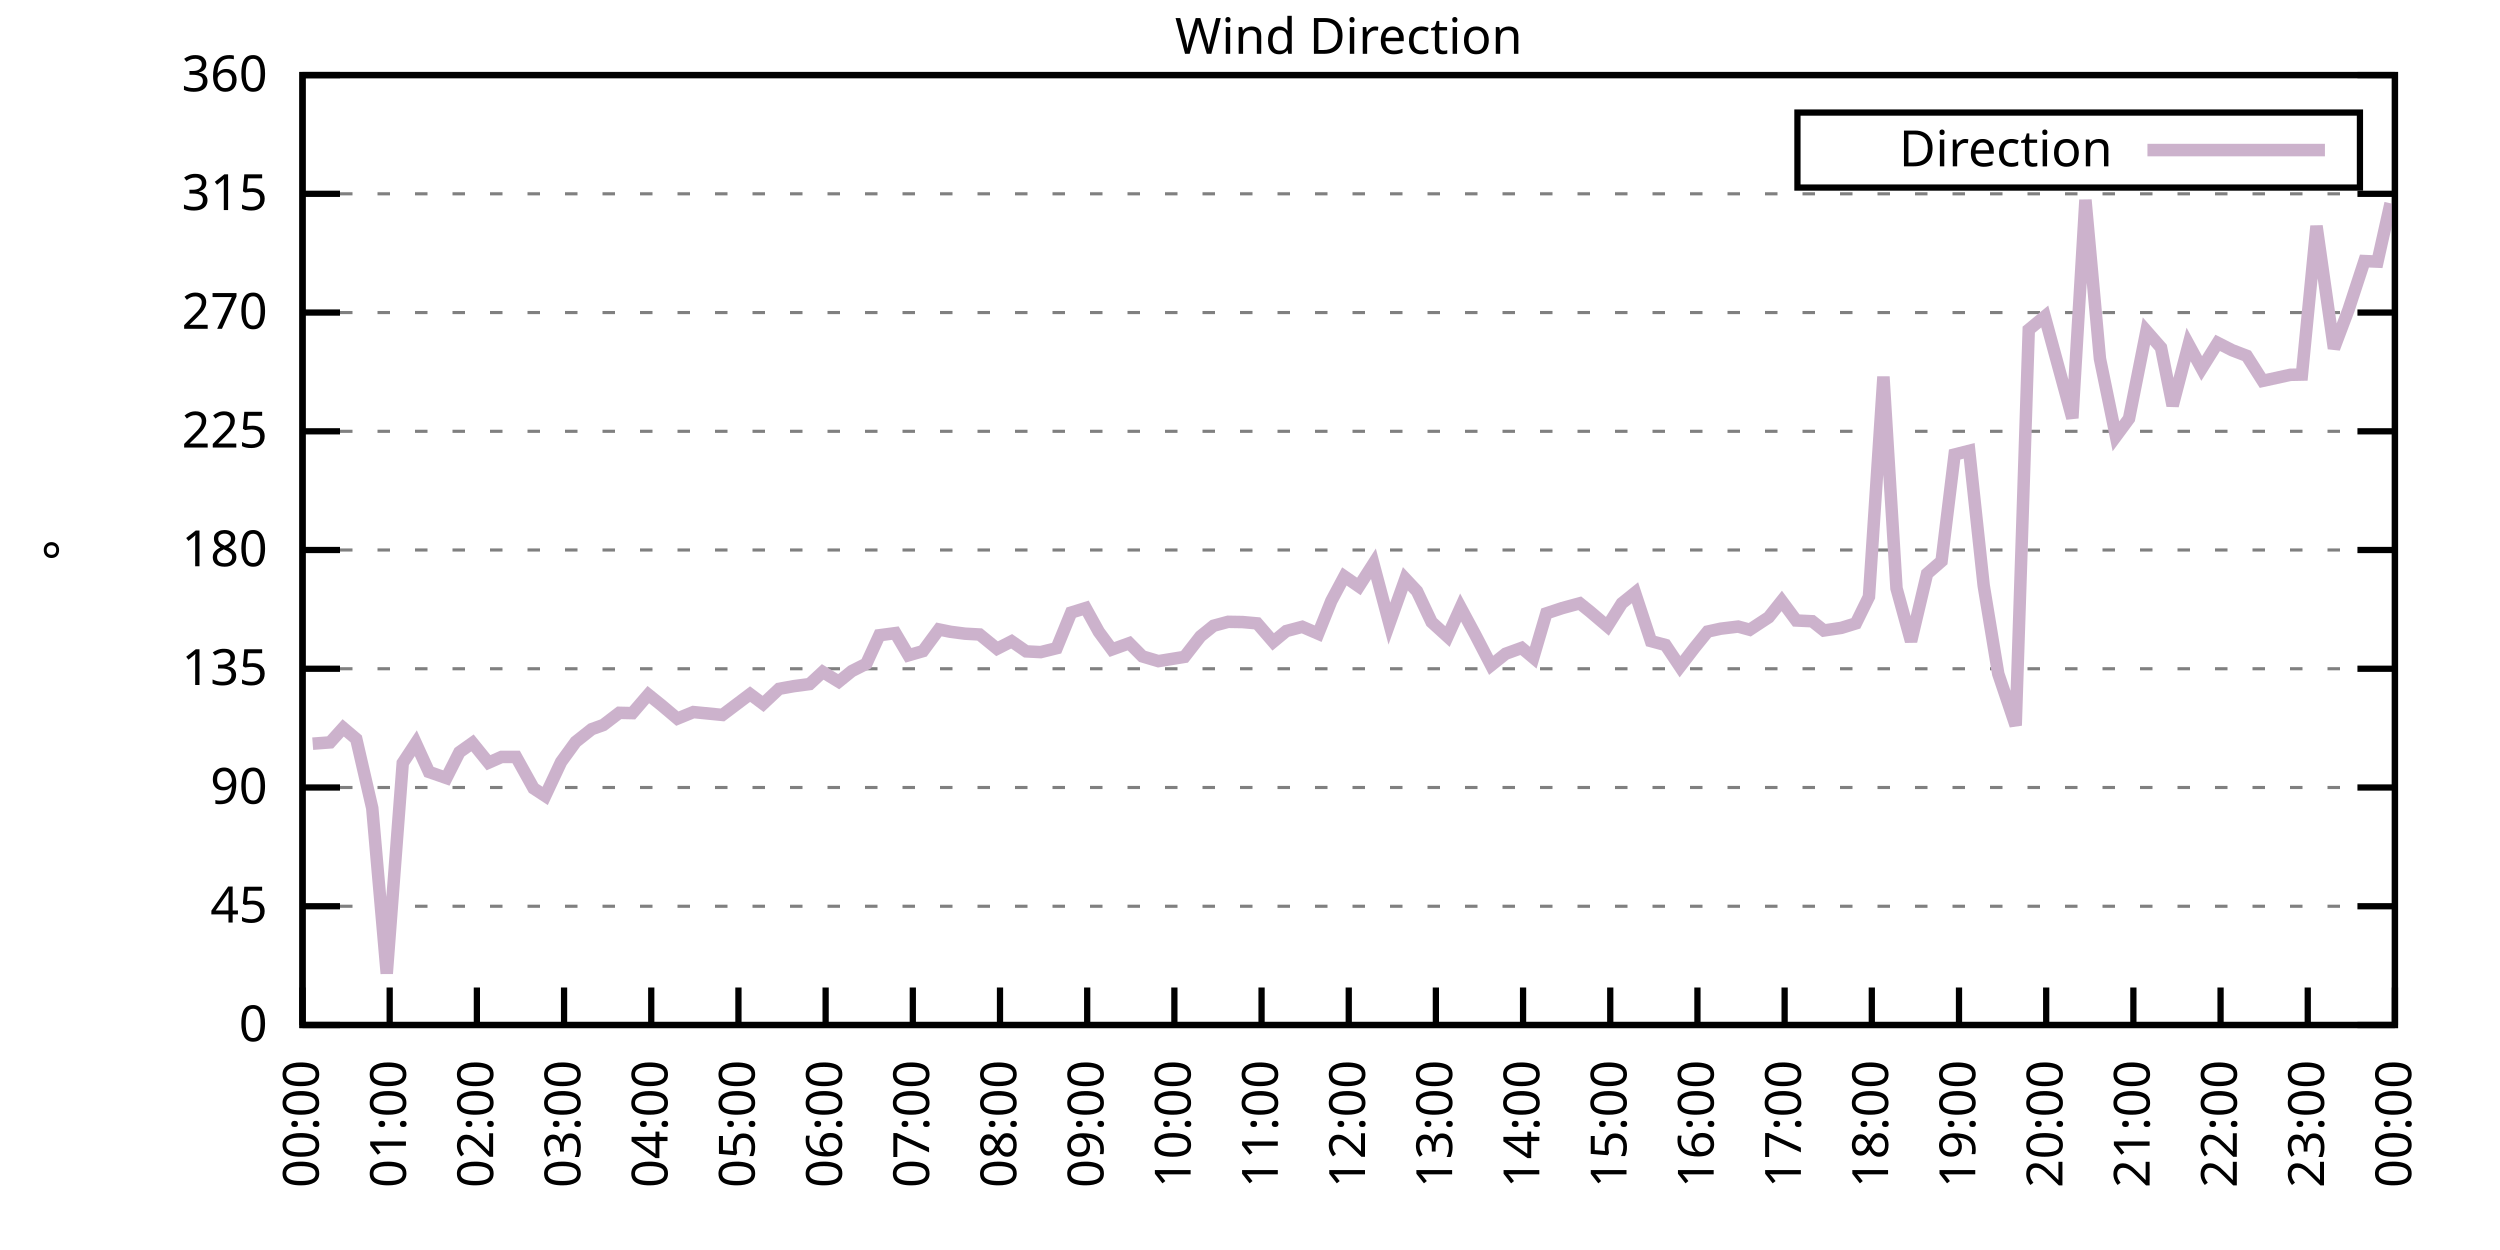
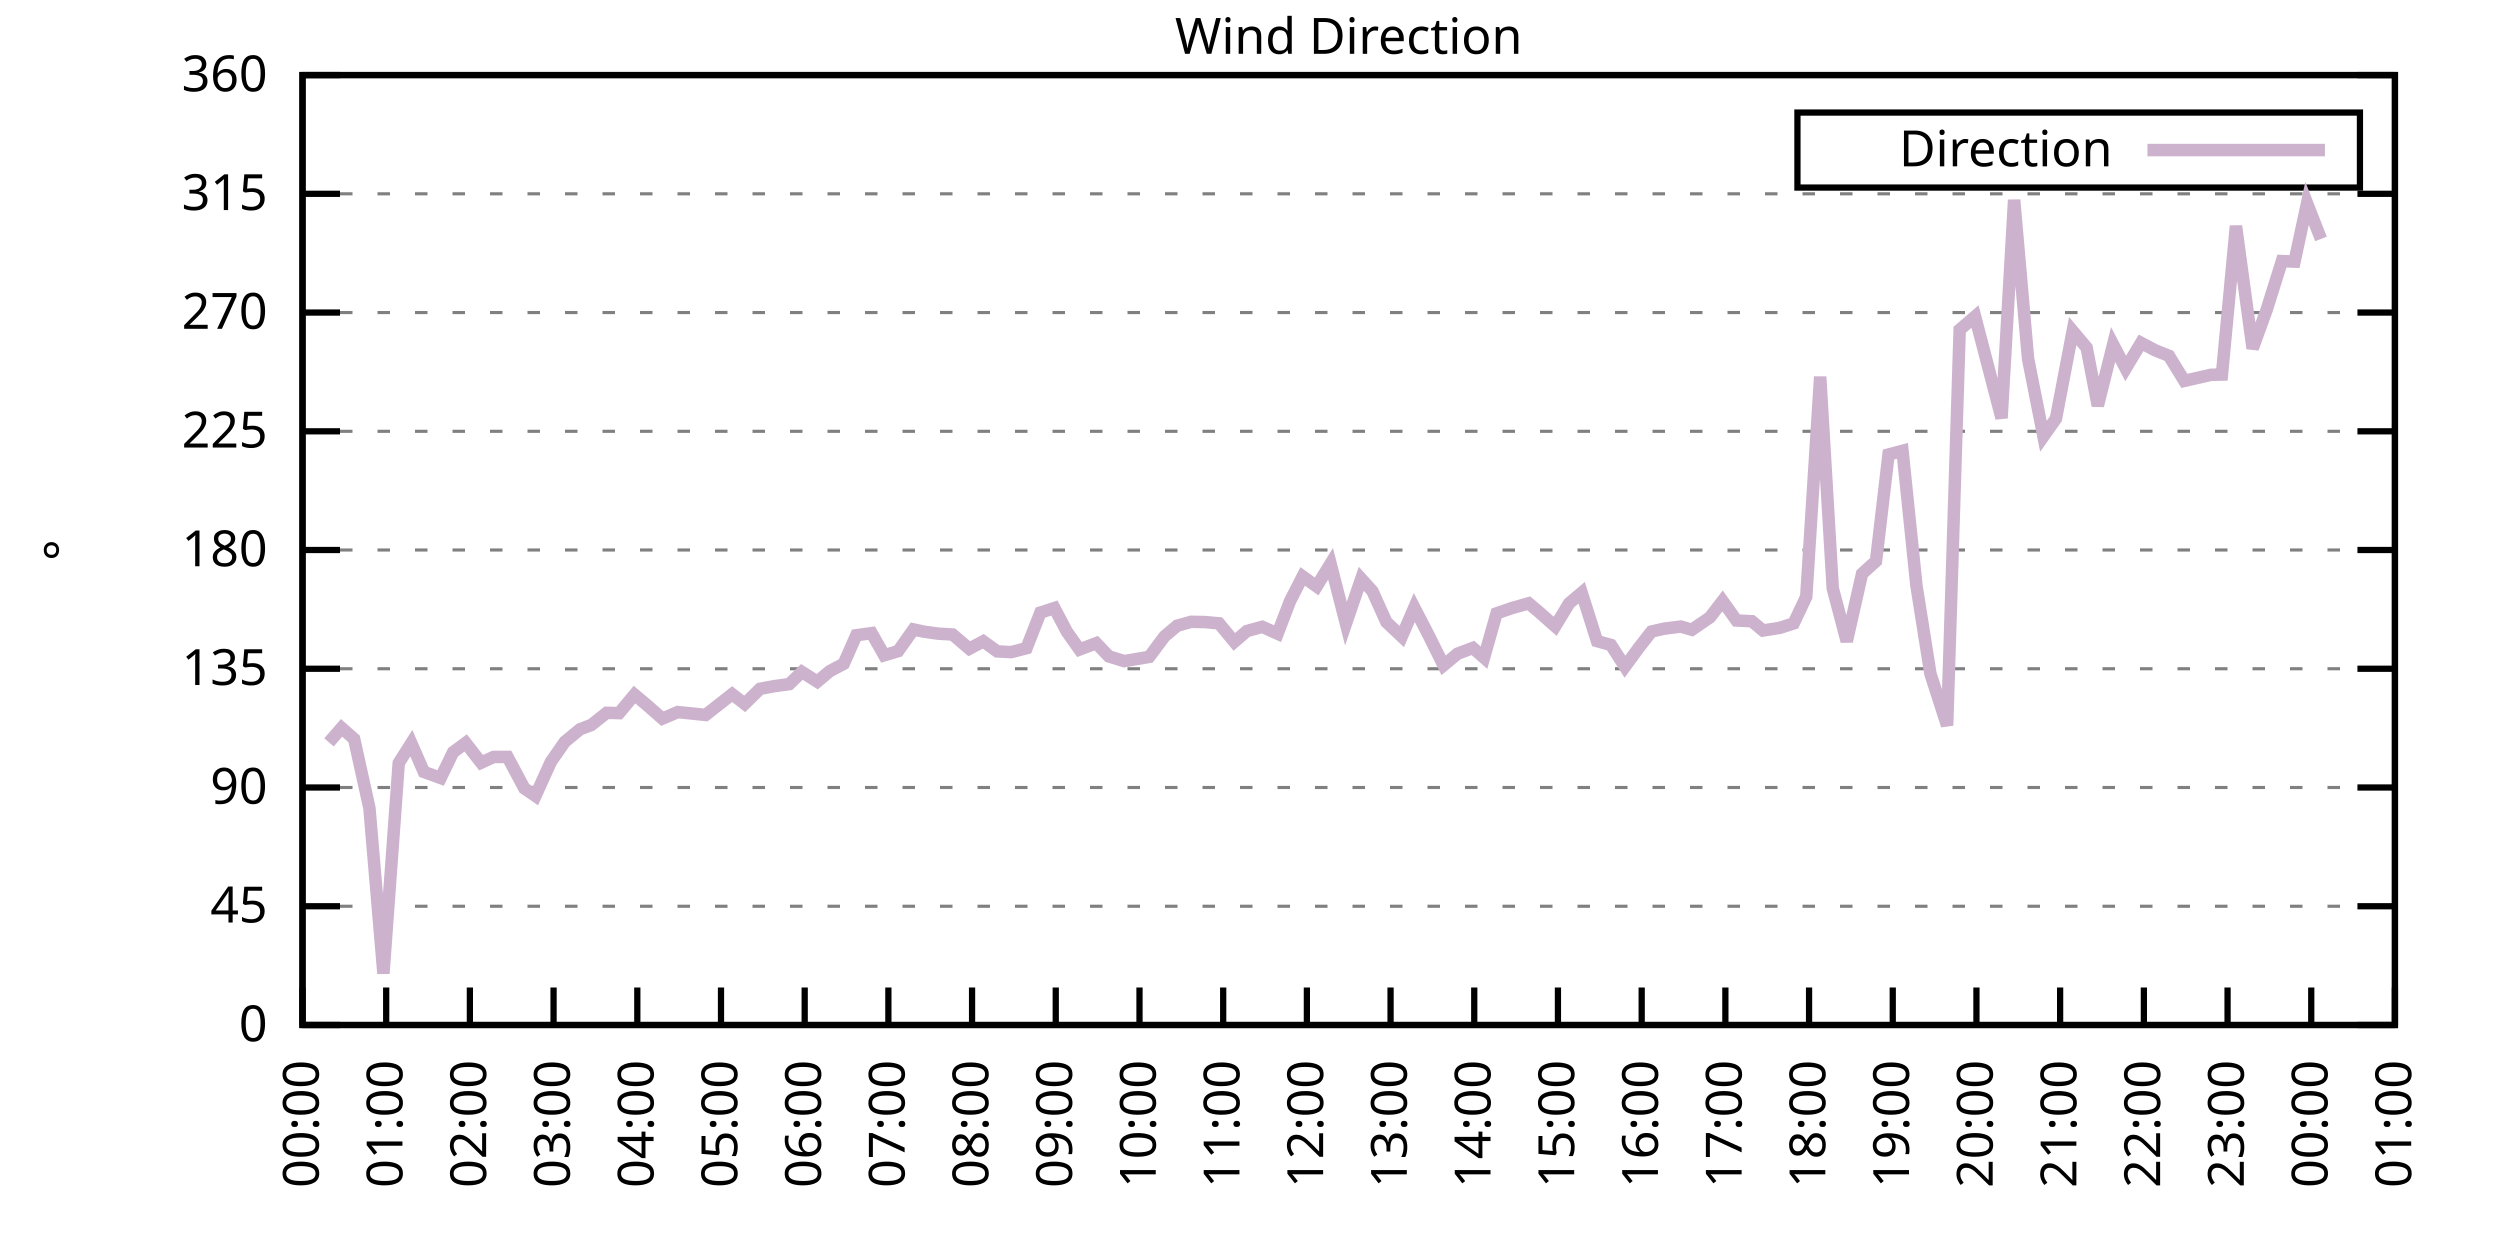
<svg xmlns="http://www.w3.org/2000/svg" xmlns:xlink="http://www.w3.org/1999/xlink" width="400" height="200" viewBox="0 0 400 200">
  <g id="gnuplot_canvas">
    <rect x="0" y="0" width="400" height="200" fill="none" />
    <defs>
      <circle id="gpDot" r="0.5" stroke-width="0.5" stroke="currentColor" />
      <path id="gpPt0" stroke-width="0.333" stroke="currentColor" d="M-1,0 h2 M0,-1 v2" />
      <path id="gpPt1" stroke-width="0.333" stroke="currentColor" d="M-1,-1 L1,1 M1,-1 L-1,1" />
      <path id="gpPt2" stroke-width="0.333" stroke="currentColor" d="M-1,0 L1,0 M0,-1 L0,1 M-1,-1 L1,1 M-1,1 L1,-1" />
      <rect id="gpPt3" stroke-width="0.333" stroke="currentColor" x="-1" y="-1" width="2" height="2" />
      <rect id="gpPt4" stroke-width="0.333" stroke="currentColor" fill="currentColor" x="-1" y="-1" width="2" height="2" />
      <circle id="gpPt5" stroke-width="0.333" stroke="currentColor" cx="0" cy="0" r="1" />
      <use xlink:href="#gpPt5" id="gpPt6" fill="currentColor" stroke="none" />
      <path id="gpPt7" stroke-width="0.333" stroke="currentColor" d="M0,-1.33 L-1.33,0.67 L1.33,0.67 z" />
      <use xlink:href="#gpPt7" id="gpPt8" fill="currentColor" stroke="none" />
      <use xlink:href="#gpPt7" id="gpPt9" stroke="currentColor" transform="rotate(180)" />
      <use xlink:href="#gpPt9" id="gpPt10" fill="currentColor" stroke="none" />
      <use xlink:href="#gpPt3" id="gpPt11" stroke="currentColor" transform="rotate(45)" />
      <use xlink:href="#gpPt11" id="gpPt12" fill="currentColor" stroke="none" />
      <path id="gpPt13" stroke-width="0.333" stroke="currentColor" d="M0,1.330 L1.265,0.411 L0.782,-1.067 L-0.782,-1.076 L-1.265,0.411 z" />
      <use xlink:href="#gpPt13" id="gpPt14" fill="currentColor" stroke="none" />
      <filter id="textbox" filterUnits="objectBoundingBox" x="0" y="0" height="1" width="1">
        <feFlood flood-color="white" flood-opacity="1" result="bgnd" />
        <feComposite in="SourceGraphic" in2="bgnd" operator="atop" />
      </filter>
      <filter id="greybox" filterUnits="objectBoundingBox" x="0" y="0" height="1" width="1">
        <feFlood flood-color="lightgrey" flood-opacity="1" result="grey" />
        <feComposite in="SourceGraphic" in2="grey" operator="atop" />
      </filter>
    </defs>
    <g fill="none" color="white" stroke="currentColor" stroke-width="1.00" stroke-linecap="butt" stroke-linejoin="miter">
</g>
    <g fill="none" color="black" stroke="currentColor" stroke-width="1.00" stroke-linecap="butt" stroke-linejoin="miter">
      <g stroke="none" shape-rendering="crispEdges">
        <polygon fill="rgb(255, 255, 255)" points="48.40,164.00 383.18,164.00 383.18,12.02 48.40,12.02 " />
      </g>
    </g>
    <g fill="none" color="black" stroke="currentColor" stroke-width="1.00" stroke-linecap="butt" stroke-linejoin="miter">
</g>
    <g fill="none" color="black" stroke="black" stroke-width="0.50" stroke-linecap="butt" stroke-linejoin="miter">
</g>
    <g fill="none" color="gray" stroke="currentColor" stroke-width="0.50" stroke-linecap="butt" stroke-linejoin="miter">
      <path stroke="gray" stroke-dasharray="2,4" class="gridline" d="M48.40,164.00 L383.19,164.00  " />
    </g>
    <g fill="none" color="gray" stroke="gray" stroke-width="1.00" stroke-linecap="butt" stroke-linejoin="miter">
</g>
    <g fill="none" color="black" stroke="currentColor" stroke-width="1.00" stroke-linecap="butt" stroke-linejoin="miter">
      <path stroke="black" d="M48.40,164.00 L54.40,164.00 M383.19,164.00 L377.19,164.00  " />
      <g transform="translate(42.80,166.60)" stroke="none" fill="black" font-family="Sans" font-size="8.00" text-anchor="end">
        <text>
          <tspan font-family="Sans"> 0</tspan>
        </text>
      </g>
    </g>
    <g fill="none" color="black" stroke="currentColor" stroke-width="1.00" stroke-linecap="butt" stroke-linejoin="miter">
</g>
    <g fill="none" color="black" stroke="black" stroke-width="0.50" stroke-linecap="butt" stroke-linejoin="miter">
</g>
    <g fill="none" color="gray" stroke="currentColor" stroke-width="0.50" stroke-linecap="butt" stroke-linejoin="miter">
      <path stroke="gray" stroke-dasharray="2,4" class="gridline" d="M48.40,145.00 L383.19,145.00  " />
    </g>
    <g fill="none" color="gray" stroke="gray" stroke-width="1.00" stroke-linecap="butt" stroke-linejoin="miter">
</g>
    <g fill="none" color="black" stroke="currentColor" stroke-width="1.00" stroke-linecap="butt" stroke-linejoin="miter">
      <path stroke="black" d="M48.40,145.00 L54.40,145.00 M383.19,145.00 L377.19,145.00  " />
      <g transform="translate(42.80,147.60)" stroke="none" fill="black" font-family="Sans" font-size="8.00" text-anchor="end">
        <text>
          <tspan font-family="Sans"> 45</tspan>
        </text>
      </g>
    </g>
    <g fill="none" color="black" stroke="currentColor" stroke-width="1.00" stroke-linecap="butt" stroke-linejoin="miter">
</g>
    <g fill="none" color="black" stroke="black" stroke-width="0.50" stroke-linecap="butt" stroke-linejoin="miter">
</g>
    <g fill="none" color="gray" stroke="currentColor" stroke-width="0.50" stroke-linecap="butt" stroke-linejoin="miter">
      <path stroke="gray" stroke-dasharray="2,4" class="gridline" d="M48.40,126.00 L383.19,126.00  " />
    </g>
    <g fill="none" color="gray" stroke="gray" stroke-width="1.00" stroke-linecap="butt" stroke-linejoin="miter">
</g>
    <g fill="none" color="black" stroke="currentColor" stroke-width="1.00" stroke-linecap="butt" stroke-linejoin="miter">
      <path stroke="black" d="M48.40,126.00 L54.40,126.00 M383.19,126.00 L377.19,126.00  " />
      <g transform="translate(42.80,128.60)" stroke="none" fill="black" font-family="Sans" font-size="8.00" text-anchor="end">
        <text>
          <tspan font-family="Sans"> 90</tspan>
        </text>
      </g>
    </g>
    <g fill="none" color="black" stroke="currentColor" stroke-width="1.00" stroke-linecap="butt" stroke-linejoin="miter">
</g>
    <g fill="none" color="black" stroke="black" stroke-width="0.50" stroke-linecap="butt" stroke-linejoin="miter">
</g>
    <g fill="none" color="gray" stroke="currentColor" stroke-width="0.50" stroke-linecap="butt" stroke-linejoin="miter">
      <path stroke="gray" stroke-dasharray="2,4" class="gridline" d="M48.40,107.00 L383.19,107.00  " />
    </g>
    <g fill="none" color="gray" stroke="gray" stroke-width="1.00" stroke-linecap="butt" stroke-linejoin="miter">
</g>
    <g fill="none" color="black" stroke="currentColor" stroke-width="1.00" stroke-linecap="butt" stroke-linejoin="miter">
      <path stroke="black" d="M48.40,107.00 L54.40,107.00 M383.19,107.00 L377.19,107.00  " />
      <g transform="translate(42.80,109.60)" stroke="none" fill="black" font-family="Sans" font-size="8.00" text-anchor="end">
        <text>
          <tspan font-family="Sans"> 135</tspan>
        </text>
      </g>
    </g>
    <g fill="none" color="black" stroke="currentColor" stroke-width="1.00" stroke-linecap="butt" stroke-linejoin="miter">
</g>
    <g fill="none" color="black" stroke="black" stroke-width="0.50" stroke-linecap="butt" stroke-linejoin="miter">
</g>
    <g fill="none" color="gray" stroke="currentColor" stroke-width="0.50" stroke-linecap="butt" stroke-linejoin="miter">
      <path stroke="gray" stroke-dasharray="2,4" class="gridline" d="M48.40,88.00 L383.19,88.00  " />
    </g>
    <g fill="none" color="gray" stroke="gray" stroke-width="1.00" stroke-linecap="butt" stroke-linejoin="miter">
</g>
    <g fill="none" color="black" stroke="currentColor" stroke-width="1.00" stroke-linecap="butt" stroke-linejoin="miter">
      <path stroke="black" d="M48.40,88.00 L54.40,88.00 M383.19,88.00 L377.19,88.00  " />
      <g transform="translate(42.80,90.60)" stroke="none" fill="black" font-family="Sans" font-size="8.00" text-anchor="end">
        <text>
          <tspan font-family="Sans"> 180</tspan>
        </text>
      </g>
    </g>
    <g fill="none" color="black" stroke="currentColor" stroke-width="1.00" stroke-linecap="butt" stroke-linejoin="miter">
</g>
    <g fill="none" color="black" stroke="black" stroke-width="0.50" stroke-linecap="butt" stroke-linejoin="miter">
</g>
    <g fill="none" color="gray" stroke="currentColor" stroke-width="0.50" stroke-linecap="butt" stroke-linejoin="miter">
      <path stroke="gray" stroke-dasharray="2,4" class="gridline" d="M48.40,69.01 L383.19,69.01  " />
    </g>
    <g fill="none" color="gray" stroke="gray" stroke-width="1.00" stroke-linecap="butt" stroke-linejoin="miter">
</g>
    <g fill="none" color="black" stroke="currentColor" stroke-width="1.00" stroke-linecap="butt" stroke-linejoin="miter">
      <path stroke="black" d="M48.40,69.01 L54.40,69.01 M383.19,69.01 L377.19,69.01  " />
      <g transform="translate(42.80,71.61)" stroke="none" fill="black" font-family="Sans" font-size="8.00" text-anchor="end">
        <text>
          <tspan font-family="Sans"> 225</tspan>
        </text>
      </g>
    </g>
    <g fill="none" color="black" stroke="currentColor" stroke-width="1.00" stroke-linecap="butt" stroke-linejoin="miter">
</g>
    <g fill="none" color="black" stroke="black" stroke-width="0.50" stroke-linecap="butt" stroke-linejoin="miter">
</g>
    <g fill="none" color="gray" stroke="currentColor" stroke-width="0.50" stroke-linecap="butt" stroke-linejoin="miter">
      <path stroke="gray" stroke-dasharray="2,4" class="gridline" d="M48.40,50.01 L383.19,50.01  " />
    </g>
    <g fill="none" color="gray" stroke="gray" stroke-width="1.00" stroke-linecap="butt" stroke-linejoin="miter">
</g>
    <g fill="none" color="black" stroke="currentColor" stroke-width="1.00" stroke-linecap="butt" stroke-linejoin="miter">
      <path stroke="black" d="M48.40,50.01 L54.40,50.01 M383.19,50.01 L377.19,50.01  " />
      <g transform="translate(42.80,52.61)" stroke="none" fill="black" font-family="Sans" font-size="8.00" text-anchor="end">
        <text>
          <tspan font-family="Sans"> 270</tspan>
        </text>
      </g>
    </g>
    <g fill="none" color="black" stroke="currentColor" stroke-width="1.00" stroke-linecap="butt" stroke-linejoin="miter">
</g>
    <g fill="none" color="black" stroke="black" stroke-width="0.50" stroke-linecap="butt" stroke-linejoin="miter">
</g>
    <g fill="none" color="gray" stroke="currentColor" stroke-width="0.50" stroke-linecap="butt" stroke-linejoin="miter">
      <path stroke="gray" stroke-dasharray="2,4" class="gridline" d="M48.40,31.01 L383.19,31.01  " />
    </g>
    <g fill="none" color="gray" stroke="gray" stroke-width="1.00" stroke-linecap="butt" stroke-linejoin="miter">
</g>
    <g fill="none" color="black" stroke="currentColor" stroke-width="1.00" stroke-linecap="butt" stroke-linejoin="miter">
      <path stroke="black" d="M48.40,31.01 L54.40,31.01 M383.19,31.01 L377.19,31.01  " />
      <g transform="translate(42.80,33.61)" stroke="none" fill="black" font-family="Sans" font-size="8.00" text-anchor="end">
        <text>
          <tspan font-family="Sans"> 315</tspan>
        </text>
      </g>
    </g>
    <g fill="none" color="black" stroke="currentColor" stroke-width="1.00" stroke-linecap="butt" stroke-linejoin="miter">
</g>
    <g fill="none" color="black" stroke="black" stroke-width="0.50" stroke-linecap="butt" stroke-linejoin="miter">
</g>
    <g fill="none" color="gray" stroke="currentColor" stroke-width="0.50" stroke-linecap="butt" stroke-linejoin="miter">
      <path stroke="gray" stroke-dasharray="2,4" class="gridline" d="M48.40,12.01 L383.19,12.01  " />
    </g>
    <g fill="none" color="gray" stroke="gray" stroke-width="1.00" stroke-linecap="butt" stroke-linejoin="miter">
</g>
    <g fill="none" color="black" stroke="currentColor" stroke-width="1.00" stroke-linecap="butt" stroke-linejoin="miter">
      <path stroke="black" d="M48.40,12.01 L54.40,12.01 M383.19,12.01 L377.19,12.01  " />
      <g transform="translate(42.80,14.61)" stroke="none" fill="black" font-family="Sans" font-size="8.00" text-anchor="end">
        <text>
          <tspan font-family="Sans"> 360</tspan>
        </text>
      </g>
    </g>
    <g fill="none" color="black" stroke="currentColor" stroke-width="1.00" stroke-linecap="butt" stroke-linejoin="miter">
      <path stroke="black" d="M48.40,164.00 L48.40,158.00  " />
      <g transform="translate(51.00,169.60) rotate(270.00)" stroke="none" fill="black" font-family="Sans" font-size="8.00" text-anchor="end">
        <text>
          <tspan font-family="Sans">00:00</tspan>
        </text>
      </g>
    </g>
    <g fill="none" color="black" stroke="currentColor" stroke-width="1.00" stroke-linecap="butt" stroke-linejoin="miter">
-       <path stroke="black" d="M62.35,164.00 L62.35,158.00  " />
-       <g transform="translate(64.95,169.60) rotate(270.00)" stroke="none" fill="black" font-family="Sans" font-size="8.00" text-anchor="end">
+       <path stroke="black" d="M61.79,164.00 L61.79,158.00  " />
+       <g transform="translate(64.39,169.60) rotate(270.00)" stroke="none" fill="black" font-family="Sans" font-size="8.00" text-anchor="end">
        <text>
          <tspan font-family="Sans">01:00</tspan>
        </text>
      </g>
    </g>
    <g fill="none" color="black" stroke="currentColor" stroke-width="1.00" stroke-linecap="butt" stroke-linejoin="miter">
-       <path stroke="black" d="M76.30,164.00 L76.30,158.00  " />
-       <g transform="translate(78.90,169.60) rotate(270.00)" stroke="none" fill="black" font-family="Sans" font-size="8.00" text-anchor="end">
+       <path stroke="black" d="M75.18,164.00 L75.18,158.00  " />
+       <g transform="translate(77.78,169.60) rotate(270.00)" stroke="none" fill="black" font-family="Sans" font-size="8.00" text-anchor="end">
        <text>
          <tspan font-family="Sans">02:00</tspan>
        </text>
      </g>
    </g>
    <g fill="none" color="black" stroke="currentColor" stroke-width="1.00" stroke-linecap="butt" stroke-linejoin="miter">
-       <path stroke="black" d="M90.25,164.00 L90.25,158.00  " />
-       <g transform="translate(92.85,169.60) rotate(270.00)" stroke="none" fill="black" font-family="Sans" font-size="8.00" text-anchor="end">
+       <path stroke="black" d="M88.57,164.00 L88.57,158.00  " />
+       <g transform="translate(91.17,169.60) rotate(270.00)" stroke="none" fill="black" font-family="Sans" font-size="8.00" text-anchor="end">
        <text>
          <tspan font-family="Sans">03:00</tspan>
        </text>
      </g>
    </g>
    <g fill="none" color="black" stroke="currentColor" stroke-width="1.00" stroke-linecap="butt" stroke-linejoin="miter">
-       <path stroke="black" d="M104.20,164.00 L104.20,158.00  " />
-       <g transform="translate(106.80,169.60) rotate(270.00)" stroke="none" fill="black" font-family="Sans" font-size="8.00" text-anchor="end">
+       <path stroke="black" d="M101.97,164.00 L101.97,158.00  " />
+       <g transform="translate(104.57,169.60) rotate(270.00)" stroke="none" fill="black" font-family="Sans" font-size="8.00" text-anchor="end">
        <text>
          <tspan font-family="Sans">04:00</tspan>
        </text>
      </g>
    </g>
    <g fill="none" color="black" stroke="currentColor" stroke-width="1.00" stroke-linecap="butt" stroke-linejoin="miter">
-       <path stroke="black" d="M118.15,164.00 L118.15,158.00  " />
-       <g transform="translate(120.75,169.60) rotate(270.00)" stroke="none" fill="black" font-family="Sans" font-size="8.00" text-anchor="end">
+       <path stroke="black" d="M115.36,164.00 L115.36,158.00  " />
+       <g transform="translate(117.96,169.60) rotate(270.00)" stroke="none" fill="black" font-family="Sans" font-size="8.00" text-anchor="end">
        <text>
          <tspan font-family="Sans">05:00</tspan>
        </text>
      </g>
    </g>
    <g fill="none" color="black" stroke="currentColor" stroke-width="1.00" stroke-linecap="butt" stroke-linejoin="miter">
-       <path stroke="black" d="M132.10,164.00 L132.10,158.00  " />
-       <g transform="translate(134.70,169.60) rotate(270.00)" stroke="none" fill="black" font-family="Sans" font-size="8.00" text-anchor="end">
+       <path stroke="black" d="M128.75,164.00 L128.75,158.00  " />
+       <g transform="translate(131.35,169.60) rotate(270.00)" stroke="none" fill="black" font-family="Sans" font-size="8.00" text-anchor="end">
        <text>
          <tspan font-family="Sans">06:00</tspan>
        </text>
      </g>
    </g>
    <g fill="none" color="black" stroke="currentColor" stroke-width="1.00" stroke-linecap="butt" stroke-linejoin="miter">
-       <path stroke="black" d="M146.05,164.00 L146.05,158.00  " />
-       <g transform="translate(148.65,169.60) rotate(270.00)" stroke="none" fill="black" font-family="Sans" font-size="8.00" text-anchor="end">
+       <path stroke="black" d="M142.14,164.00 L142.14,158.00  " />
+       <g transform="translate(144.74,169.60) rotate(270.00)" stroke="none" fill="black" font-family="Sans" font-size="8.00" text-anchor="end">
        <text>
          <tspan font-family="Sans">07:00</tspan>
        </text>
      </g>
    </g>
    <g fill="none" color="black" stroke="currentColor" stroke-width="1.00" stroke-linecap="butt" stroke-linejoin="miter">
-       <path stroke="black" d="M160.00,164.00 L160.00,158.00  " />
-       <g transform="translate(162.60,169.60) rotate(270.00)" stroke="none" fill="black" font-family="Sans" font-size="8.00" text-anchor="end">
+       <path stroke="black" d="M155.53,164.00 L155.53,158.00  " />
+       <g transform="translate(158.13,169.60) rotate(270.00)" stroke="none" fill="black" font-family="Sans" font-size="8.00" text-anchor="end">
        <text>
          <tspan font-family="Sans">08:00</tspan>
        </text>
      </g>
    </g>
    <g fill="none" color="black" stroke="currentColor" stroke-width="1.00" stroke-linecap="butt" stroke-linejoin="miter">
-       <path stroke="black" d="M173.95,164.00 L173.95,158.00  " />
-       <g transform="translate(176.55,169.60) rotate(270.00)" stroke="none" fill="black" font-family="Sans" font-size="8.00" text-anchor="end">
+       <path stroke="black" d="M168.92,164.00 L168.92,158.00  " />
+       <g transform="translate(171.52,169.60) rotate(270.00)" stroke="none" fill="black" font-family="Sans" font-size="8.00" text-anchor="end">
        <text>
          <tspan font-family="Sans">09:00</tspan>
        </text>
      </g>
    </g>
    <g fill="none" color="black" stroke="currentColor" stroke-width="1.00" stroke-linecap="butt" stroke-linejoin="miter">
-       <path stroke="black" d="M187.90,164.00 L187.90,158.00  " />
-       <g transform="translate(190.50,169.60) rotate(270.00)" stroke="none" fill="black" font-family="Sans" font-size="8.00" text-anchor="end">
+       <path stroke="black" d="M182.32,164.00 L182.32,158.00  " />
+       <g transform="translate(184.92,169.60) rotate(270.00)" stroke="none" fill="black" font-family="Sans" font-size="8.00" text-anchor="end">
        <text>
          <tspan font-family="Sans">10:00</tspan>
        </text>
      </g>
    </g>
    <g fill="none" color="black" stroke="currentColor" stroke-width="1.00" stroke-linecap="butt" stroke-linejoin="miter">
-       <path stroke="black" d="M201.85,164.00 L201.85,158.00  " />
-       <g transform="translate(204.45,169.60) rotate(270.00)" stroke="none" fill="black" font-family="Sans" font-size="8.00" text-anchor="end">
+       <path stroke="black" d="M195.71,164.00 L195.71,158.00  " />
+       <g transform="translate(198.31,169.60) rotate(270.00)" stroke="none" fill="black" font-family="Sans" font-size="8.00" text-anchor="end">
        <text>
          <tspan font-family="Sans">11:00</tspan>
        </text>
      </g>
    </g>
    <g fill="none" color="black" stroke="currentColor" stroke-width="1.00" stroke-linecap="butt" stroke-linejoin="miter">
-       <path stroke="black" d="M215.80,164.00 L215.80,158.00  " />
-       <g transform="translate(218.40,169.60) rotate(270.00)" stroke="none" fill="black" font-family="Sans" font-size="8.00" text-anchor="end">
+       <path stroke="black" d="M209.10,164.00 L209.10,158.00  " />
+       <g transform="translate(211.70,169.60) rotate(270.00)" stroke="none" fill="black" font-family="Sans" font-size="8.00" text-anchor="end">
        <text>
          <tspan font-family="Sans">12:00</tspan>
        </text>
      </g>
    </g>
    <g fill="none" color="black" stroke="currentColor" stroke-width="1.00" stroke-linecap="butt" stroke-linejoin="miter">
-       <path stroke="black" d="M229.74,164.00 L229.74,158.00  " />
-       <g transform="translate(232.34,169.60) rotate(270.00)" stroke="none" fill="black" font-family="Sans" font-size="8.00" text-anchor="end">
+       <path stroke="black" d="M222.49,164.00 L222.49,158.00  " />
+       <g transform="translate(225.09,169.60) rotate(270.00)" stroke="none" fill="black" font-family="Sans" font-size="8.00" text-anchor="end">
        <text>
          <tspan font-family="Sans">13:00</tspan>
        </text>
      </g>
    </g>
    <g fill="none" color="black" stroke="currentColor" stroke-width="1.00" stroke-linecap="butt" stroke-linejoin="miter">
-       <path stroke="black" d="M243.69,164.00 L243.69,158.00  " />
-       <g transform="translate(246.29,169.60) rotate(270.00)" stroke="none" fill="black" font-family="Sans" font-size="8.00" text-anchor="end">
+       <path stroke="black" d="M235.88,164.00 L235.88,158.00  " />
+       <g transform="translate(238.48,169.60) rotate(270.00)" stroke="none" fill="black" font-family="Sans" font-size="8.00" text-anchor="end">
        <text>
          <tspan font-family="Sans">14:00</tspan>
        </text>
      </g>
    </g>
    <g fill="none" color="black" stroke="currentColor" stroke-width="1.00" stroke-linecap="butt" stroke-linejoin="miter">
-       <path stroke="black" d="M257.64,164.00 L257.64,158.00  " />
-       <g transform="translate(260.24,169.60) rotate(270.00)" stroke="none" fill="black" font-family="Sans" font-size="8.00" text-anchor="end">
+       <path stroke="black" d="M249.27,164.00 L249.27,158.00  " />
+       <g transform="translate(251.87,169.60) rotate(270.00)" stroke="none" fill="black" font-family="Sans" font-size="8.00" text-anchor="end">
        <text>
          <tspan font-family="Sans">15:00</tspan>
        </text>
      </g>
    </g>
    <g fill="none" color="black" stroke="currentColor" stroke-width="1.00" stroke-linecap="butt" stroke-linejoin="miter">
-       <path stroke="black" d="M271.59,164.00 L271.59,158.00  " />
-       <g transform="translate(274.19,169.60) rotate(270.00)" stroke="none" fill="black" font-family="Sans" font-size="8.00" text-anchor="end">
+       <path stroke="black" d="M262.67,164.00 L262.67,158.00  " />
+       <g transform="translate(265.27,169.60) rotate(270.00)" stroke="none" fill="black" font-family="Sans" font-size="8.00" text-anchor="end">
        <text>
          <tspan font-family="Sans">16:00</tspan>
        </text>
      </g>
    </g>
    <g fill="none" color="black" stroke="currentColor" stroke-width="1.00" stroke-linecap="butt" stroke-linejoin="miter">
-       <path stroke="black" d="M285.54,164.00 L285.54,158.00  " />
-       <g transform="translate(288.14,169.60) rotate(270.00)" stroke="none" fill="black" font-family="Sans" font-size="8.00" text-anchor="end">
+       <path stroke="black" d="M276.06,164.00 L276.06,158.00  " />
+       <g transform="translate(278.66,169.60) rotate(270.00)" stroke="none" fill="black" font-family="Sans" font-size="8.00" text-anchor="end">
        <text>
          <tspan font-family="Sans">17:00</tspan>
        </text>
      </g>
    </g>
    <g fill="none" color="black" stroke="currentColor" stroke-width="1.00" stroke-linecap="butt" stroke-linejoin="miter">
-       <path stroke="black" d="M299.49,164.00 L299.49,158.00  " />
-       <g transform="translate(302.09,169.60) rotate(270.00)" stroke="none" fill="black" font-family="Sans" font-size="8.00" text-anchor="end">
+       <path stroke="black" d="M289.45,164.00 L289.45,158.00  " />
+       <g transform="translate(292.05,169.60) rotate(270.00)" stroke="none" fill="black" font-family="Sans" font-size="8.00" text-anchor="end">
        <text>
          <tspan font-family="Sans">18:00</tspan>
        </text>
      </g>
    </g>
    <g fill="none" color="black" stroke="currentColor" stroke-width="1.00" stroke-linecap="butt" stroke-linejoin="miter">
-       <path stroke="black" d="M313.44,164.00 L313.44,158.00  " />
-       <g transform="translate(316.04,169.60) rotate(270.00)" stroke="none" fill="black" font-family="Sans" font-size="8.00" text-anchor="end">
+       <path stroke="black" d="M302.84,164.00 L302.84,158.00  " />
+       <g transform="translate(305.44,169.60) rotate(270.00)" stroke="none" fill="black" font-family="Sans" font-size="8.00" text-anchor="end">
        <text>
          <tspan font-family="Sans">19:00</tspan>
        </text>
      </g>
    </g>
    <g fill="none" color="black" stroke="currentColor" stroke-width="1.00" stroke-linecap="butt" stroke-linejoin="miter">
-       <path stroke="black" d="M327.39,164.00 L327.39,158.00  " />
-       <g transform="translate(329.99,169.60) rotate(270.00)" stroke="none" fill="black" font-family="Sans" font-size="8.00" text-anchor="end">
+       <path stroke="black" d="M316.23,164.00 L316.23,158.00  " />
+       <g transform="translate(318.83,169.60) rotate(270.00)" stroke="none" fill="black" font-family="Sans" font-size="8.00" text-anchor="end">
        <text>
          <tspan font-family="Sans">20:00</tspan>
        </text>
      </g>
    </g>
    <g fill="none" color="black" stroke="currentColor" stroke-width="1.00" stroke-linecap="butt" stroke-linejoin="miter">
-       <path stroke="black" d="M341.34,164.00 L341.34,158.00  " />
-       <g transform="translate(343.94,169.60) rotate(270.00)" stroke="none" fill="black" font-family="Sans" font-size="8.00" text-anchor="end">
+       <path stroke="black" d="M329.62,164.00 L329.62,158.00  " />
+       <g transform="translate(332.22,169.60) rotate(270.00)" stroke="none" fill="black" font-family="Sans" font-size="8.00" text-anchor="end">
        <text>
          <tspan font-family="Sans">21:00</tspan>
        </text>
      </g>
    </g>
    <g fill="none" color="black" stroke="currentColor" stroke-width="1.00" stroke-linecap="butt" stroke-linejoin="miter">
-       <path stroke="black" d="M355.29,164.00 L355.29,158.00  " />
-       <g transform="translate(357.89,169.60) rotate(270.00)" stroke="none" fill="black" font-family="Sans" font-size="8.00" text-anchor="end">
+       <path stroke="black" d="M343.02,164.00 L343.02,158.00  " />
+       <g transform="translate(345.62,169.60) rotate(270.00)" stroke="none" fill="black" font-family="Sans" font-size="8.00" text-anchor="end">
        <text>
          <tspan font-family="Sans">22:00</tspan>
        </text>
      </g>
    </g>
    <g fill="none" color="black" stroke="currentColor" stroke-width="1.00" stroke-linecap="butt" stroke-linejoin="miter">
-       <path stroke="black" d="M369.24,164.00 L369.24,158.00  " />
-       <g transform="translate(371.84,169.60) rotate(270.00)" stroke="none" fill="black" font-family="Sans" font-size="8.00" text-anchor="end">
+       <path stroke="black" d="M356.41,164.00 L356.41,158.00  " />
+       <g transform="translate(359.01,169.60) rotate(270.00)" stroke="none" fill="black" font-family="Sans" font-size="8.00" text-anchor="end">
        <text>
          <tspan font-family="Sans">23:00</tspan>
+         </text>
+       </g>
+     </g>
+     <g fill="none" color="black" stroke="currentColor" stroke-width="1.00" stroke-linecap="butt" stroke-linejoin="miter">
+       <path stroke="black" d="M369.80,164.00 L369.80,158.00  " />
+       <g transform="translate(372.40,169.60) rotate(270.00)" stroke="none" fill="black" font-family="Sans" font-size="8.00" text-anchor="end">
+         <text>
+           <tspan font-family="Sans">00:00</tspan>
        </text>
      </g>
    </g>
    <g fill="none" color="black" stroke="currentColor" stroke-width="1.00" stroke-linecap="butt" stroke-linejoin="miter">
      <path stroke="black" d="M383.19,164.00 L383.19,158.00  " />
      <g transform="translate(385.79,169.60) rotate(270.00)" stroke="none" fill="black" font-family="Sans" font-size="8.00" text-anchor="end">
        <text>
-           <tspan font-family="Sans">00:00</tspan>
+           <tspan font-family="Sans">01:00</tspan>
        </text>
      </g>
    </g>
    <g fill="none" color="black" stroke="currentColor" stroke-width="1.00" stroke-linecap="butt" stroke-linejoin="miter">
</g>
    <g fill="none" color="black" stroke="currentColor" stroke-width="1.00" stroke-linecap="butt" stroke-linejoin="miter">
      <path stroke="black" d="M48.40,12.01 L48.40,164.00 L383.19,164.00 L383.19,12.01 L48.40,12.01 Z  " />
    </g>
    <g fill="none" color="black" stroke="currentColor" stroke-width="1.00" stroke-linecap="butt" stroke-linejoin="miter">
</g>
    <g fill="none" color="black" stroke="currentColor" stroke-width="1.00" stroke-linecap="butt" stroke-linejoin="miter">
      <path stroke="black" d="M287.59,30.01 L287.59,18.01 L377.59,18.01 L377.59,30.01 L287.59,30.01 Z  " />
    </g>
    <g id="Wind_direction_plot_1">
      <g fill="none" color="white" stroke="black" stroke-width="2.00" stroke-linecap="butt" stroke-linejoin="miter">
</g>
      <g fill="none" color="black" stroke="currentColor" stroke-width="2.00" stroke-linecap="butt" stroke-linejoin="miter">
        <g transform="translate(337.99,26.61)" stroke="none" fill="black" font-family="Sans" font-size="8.00" text-anchor="end">
          <text>
            <tspan font-family="Sans">Direction</tspan>
          </text>
        </g>
      </g>
      <g fill="none" color="black" stroke="currentColor" stroke-width="2.00" stroke-linecap="butt" stroke-linejoin="miter">
-         <path stroke="rgb(204, 178, 204)" d="M343.59,24.01 L371.99,24.01 M50.03,118.99 L52.82,118.78 L54.91,116.46 L57.00,118.23 L59.56,129.30 L61.88,155.77   L64.44,122.08 L66.53,118.91 L68.63,123.51 L71.42,124.48 L73.51,120.35 L75.60,118.87 L78.16,122.03 L80.25,121.11   L82.58,121.11 L85.37,126.13 L87.23,127.35 L89.78,121.91 L92.11,118.70 L94.67,116.67 L96.53,116.00 L99.08,114.05   L101.18,114.10 L103.73,111.14 L105.83,112.83 L108.38,114.98 L110.94,113.93 L115.59,114.39 L120.01,111.06 L122.10,112.62   L124.66,110.21 L126.98,109.79 L129.54,109.45 L131.63,107.51 L134.19,109.07 L136.28,107.38 L138.61,106.20 L140.70,101.64   L143.26,101.30 L145.35,104.85 L147.67,104.18 L150.23,100.71 L152.09,101.09 L154.42,101.39 L156.74,101.52 L159.53,103.80   L161.86,102.61 L164.18,104.22 L166.51,104.34 L169.06,103.71 L171.39,98.01 L173.71,97.29 L175.81,101.09 L177.90,103.92   L180.69,102.91 L182.78,105.02 L185.34,105.78 L189.52,105.10 L192.08,101.81 L194.17,100.12 L196.50,99.49 L198.82,99.53   L201.15,99.74 L203.71,102.70 L205.80,100.97 L208.36,100.29 L210.91,101.39 L213.01,96.15 L215.10,92.23 L217.42,93.83   L219.75,90.20 L222.30,99.78 L224.86,92.61 L226.72,94.59 L229.05,99.53 L231.60,101.85 L233.70,97.21 L236.02,101.52   L238.58,106.45 L240.90,104.60 L243.46,103.67 L245.32,105.23 L247.41,98.14 L249.97,97.29 L252.76,96.53 L254.39,97.84   L257.18,100.21 L259.50,96.53 L261.60,94.84 L264.15,102.57 L266.48,103.20 L268.80,106.67 L271.13,103.63 L273.22,101.05   L275.31,100.59 L278.10,100.25 L279.96,100.76 L282.99,98.77 L285.08,96.15 L287.40,99.28 L289.96,99.40 L291.82,100.88   L294.61,100.46 L296.94,99.74 L299.03,95.48 L301.35,60.27 L303.44,94.13 L305.77,102.61 L308.33,91.80 L310.65,89.78   L312.74,72.72 L315.07,72.13 L317.39,93.70 L319.72,107.81 L322.51,116.08 L324.60,52.75 L327.16,50.64 L331.58,66.90   L333.67,31.98 L335.99,57.40 L338.55,69.81 L340.64,66.98 L343.43,52.96 L345.76,55.62 L347.62,64.91 L350.18,55.12   L352.27,58.96 L354.83,54.86 L357.15,56.04 L359.48,56.93 L362.03,60.94 L366.45,59.97 L368.31,59.93 L370.64,36.16   L373.43,55.75 L375.75,49.59 L378.31,41.77 L380.40,41.86 L382.49,32.53  " />
+         <path stroke="rgb(204, 178, 204)" d="M343.59,24.01 L371.99,24.01 M52.64,118.78 L54.65,116.46 L56.66,118.23 L59.11,129.30 L61.35,155.77 L63.80,122.08   L65.81,118.91 L67.82,123.51 L70.50,124.48 L72.50,120.35 L74.51,118.87 L76.97,122.03 L78.98,121.11 L81.21,121.11   L83.89,126.13 L85.67,127.35 L88.13,121.91 L90.36,118.70 L92.82,116.67 L94.60,116.00 L97.06,114.05 L99.06,114.10   L101.52,111.14 L103.53,112.83 L105.98,114.98 L108.44,113.93 L112.90,114.39 L117.14,111.06 L119.15,112.62 L121.61,110.21   L123.84,109.79 L126.29,109.45 L128.30,107.51 L130.76,109.07 L132.77,107.38 L135.00,106.20 L137.01,101.64 L139.46,101.30   L141.47,104.85 L143.70,104.18 L146.16,100.71 L147.94,101.09 L150.18,101.39 L152.41,101.52 L155.09,103.80 L157.32,102.61   L159.55,104.22 L161.78,104.34 L164.24,103.71 L166.47,98.01 L168.70,97.29 L170.71,101.09 L172.72,103.92 L175.40,102.91   L177.41,105.02 L179.86,105.78 L183.88,105.10 L186.33,101.81 L188.34,100.12 L190.57,99.49 L192.81,99.53 L195.04,99.74   L197.49,102.70 L199.50,100.97 L201.96,100.29 L204.41,101.39 L206.42,96.15 L208.43,92.23 L210.66,93.83 L212.89,90.20   L215.35,99.78 L217.80,92.61 L219.59,94.59 L221.82,99.53 L224.28,101.85 L226.29,97.21 L228.52,101.52 L230.97,106.45   L233.20,104.60 L235.66,103.67 L237.44,105.23 L239.45,98.14 L241.91,97.29 L244.59,96.53 L246.15,97.84 L248.83,100.21   L251.06,96.53 L253.07,94.84 L255.52,102.57 L257.76,103.20 L259.99,106.67 L262.22,103.63 L264.23,101.05 L266.24,100.59   L268.92,100.25 L270.70,100.76 L273.60,98.77 L275.61,96.15 L277.84,99.28 L280.30,99.40 L282.08,100.88 L284.76,100.46   L286.99,99.74 L289.00,95.48 L291.23,60.27 L293.24,94.13 L295.48,102.61 L297.93,91.80 L300.16,89.78 L302.17,72.72   L304.40,72.13 L306.63,93.70 L308.87,107.81 L311.54,116.08 L313.55,52.75 L316.01,50.64 L320.25,66.90 L322.26,31.98   L324.49,57.40 L326.95,69.81 L328.95,66.98 L331.63,52.96 L333.86,55.62 L335.65,64.91 L338.10,55.12 L340.11,58.96   L342.57,54.86 L344.80,56.04 L347.03,56.93 L349.49,60.94 L353.73,59.97 L355.51,59.93 L357.75,36.16 L360.42,55.75   L362.66,49.59 L365.11,41.77 L367.12,41.86 L369.13,32.53 L371.36,38.23  " />
      </g>
    </g>
    <g fill="none" color="black" stroke="currentColor" stroke-width="2.00" stroke-linecap="butt" stroke-linejoin="miter">
</g>
    <g fill="none" color="black" stroke="black" stroke-width="1.00" stroke-linecap="butt" stroke-linejoin="miter">
</g>
    <g fill="none" color="black" stroke="currentColor" stroke-width="1.00" stroke-linecap="butt" stroke-linejoin="miter">
      <path stroke="black" d="M48.40,12.01 L48.40,164.00 L383.19,164.00 L383.19,12.01 L48.40,12.01 Z  " />
      <g transform="translate(12.80,88.01) rotate(270.00)" stroke="none" fill="black" font-family="Sans" font-size="8.00" text-anchor="middle">
        <text>
          <tspan font-family="Sans">°</tspan>
        </text>
      </g>
    </g>
    <g fill="none" color="black" stroke="currentColor" stroke-width="1.00" stroke-linecap="butt" stroke-linejoin="miter">
</g>
    <g fill="none" color="black" stroke="currentColor" stroke-width="1.00" stroke-linecap="butt" stroke-linejoin="miter">
      <g transform="translate(215.79,8.61)" stroke="none" fill="black" font-family="Sans" font-size="8.00" text-anchor="middle">
        <text>
          <tspan font-family="Sans">Wind Direction</tspan>
        </text>
      </g>
    </g>
    <g fill="none" color="black" stroke="currentColor" stroke-width="1.00" stroke-linecap="butt" stroke-linejoin="miter">
</g>
  </g>
</svg>
